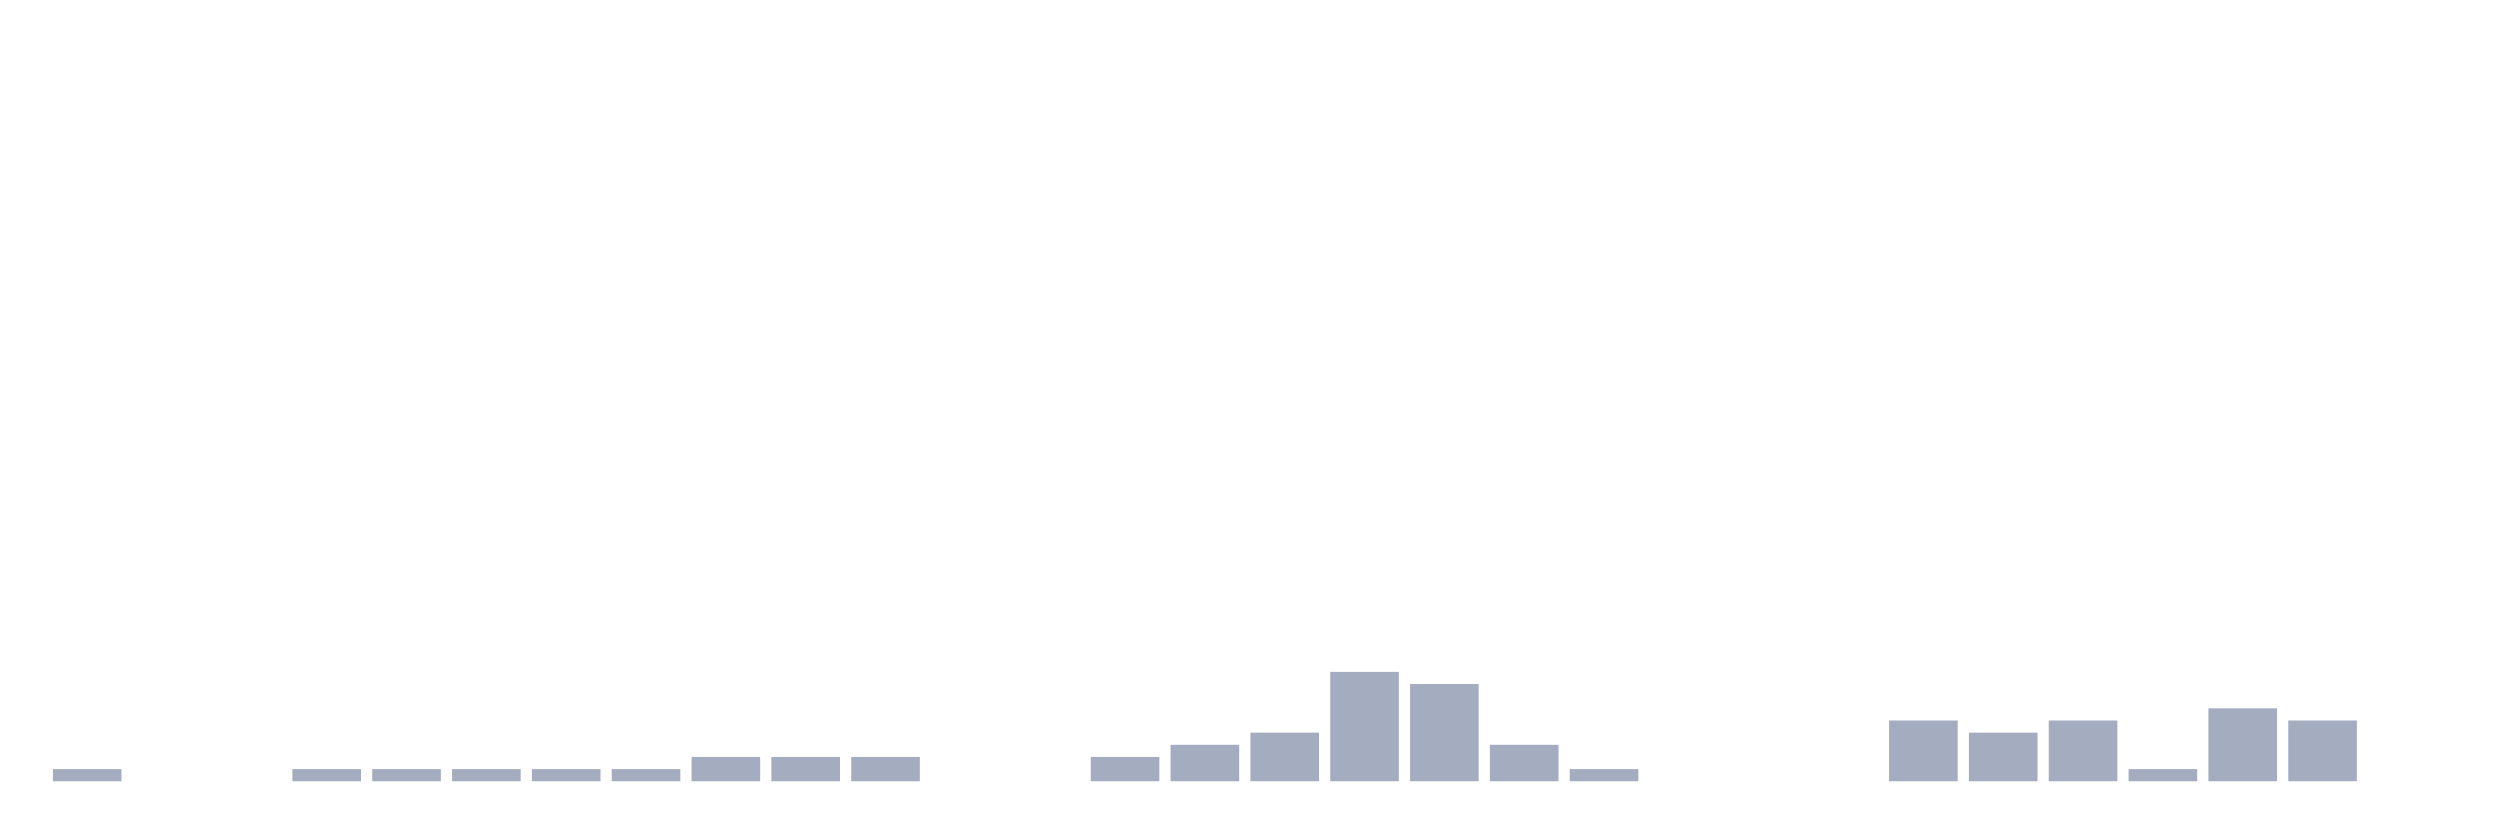
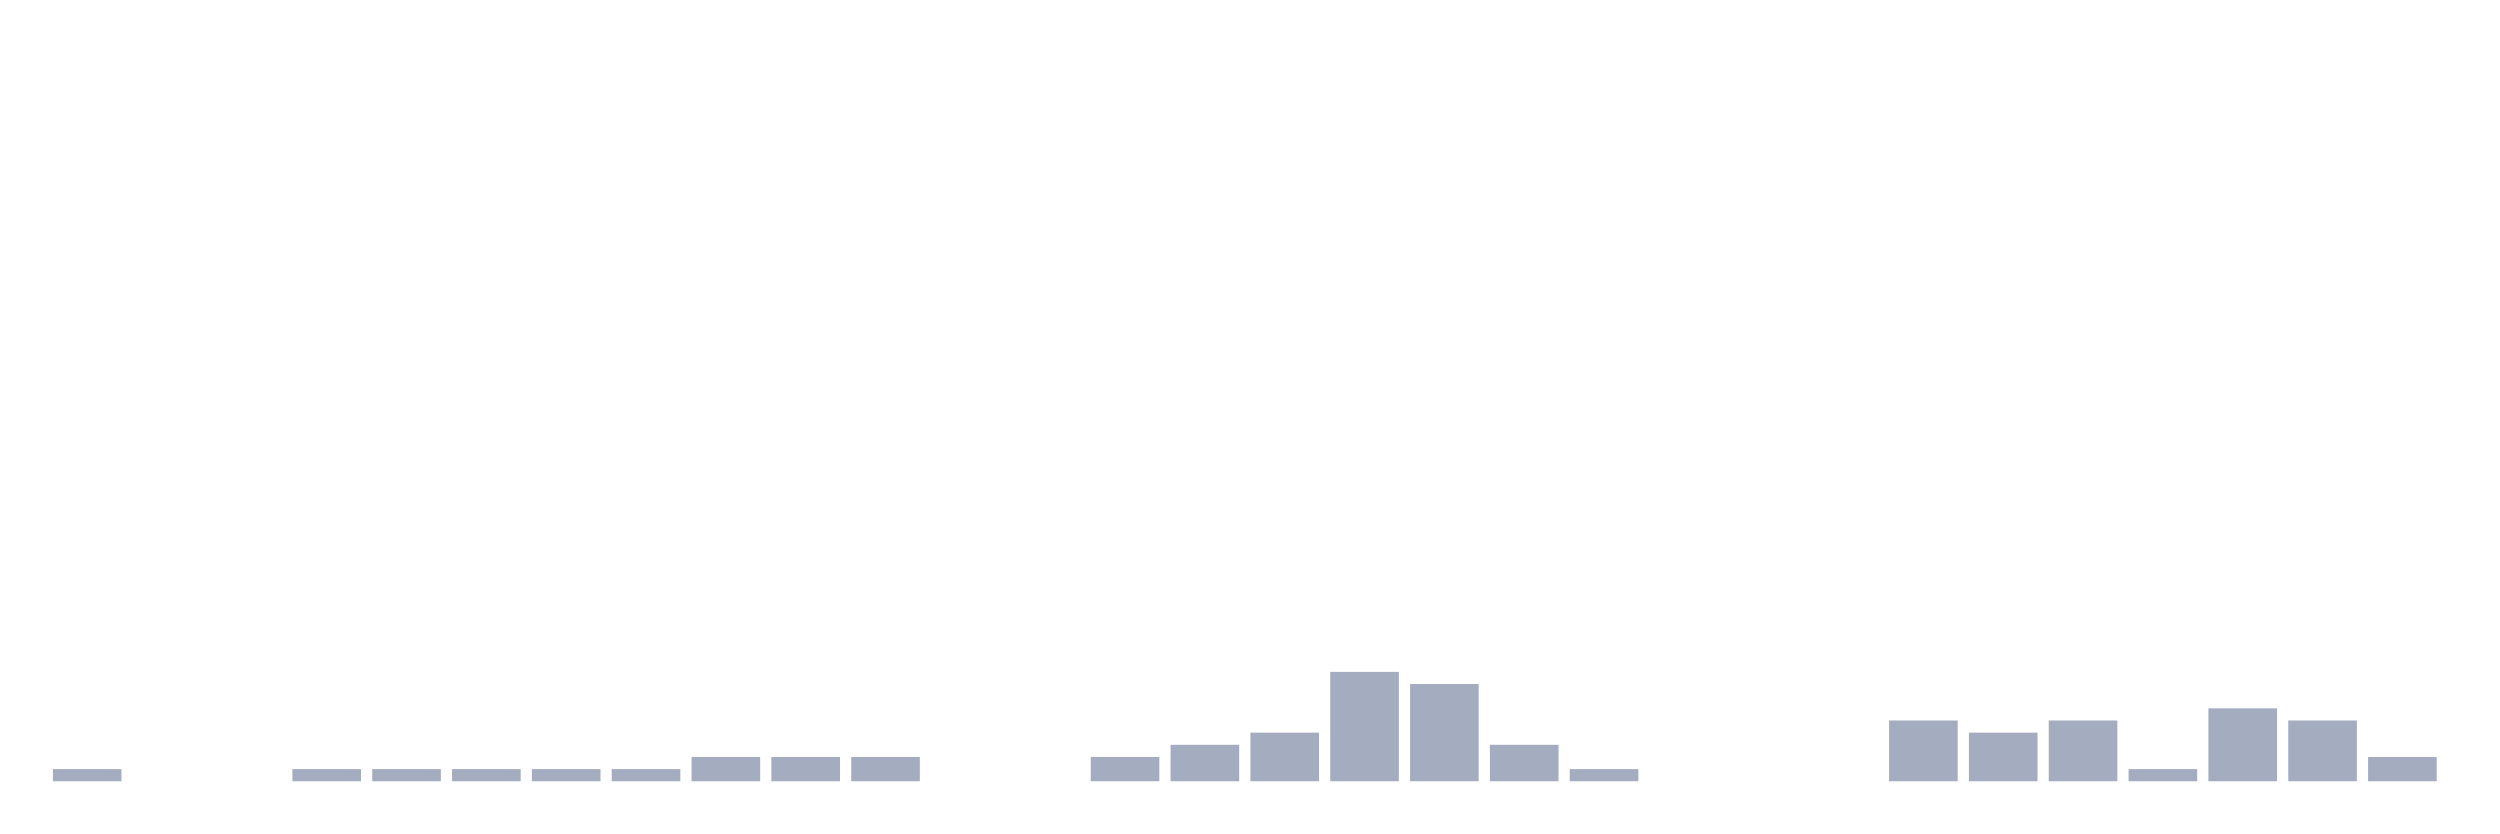
<svg xmlns="http://www.w3.org/2000/svg" viewBox="0 0 480 160">
  <g transform="translate(10,10)">
    <rect class="bar" x="0.153" width="13.175" y="137.667" height="2.333" fill="rgb(164,173,192)" />
    <rect class="bar" x="15.482" width="13.175" y="140" height="0" fill="rgb(164,173,192)" />
    <rect class="bar" x="30.81" width="13.175" y="140" height="0" fill="rgb(164,173,192)" />
    <rect class="bar" x="46.138" width="13.175" y="137.667" height="2.333" fill="rgb(164,173,192)" />
    <rect class="bar" x="61.466" width="13.175" y="137.667" height="2.333" fill="rgb(164,173,192)" />
    <rect class="bar" x="76.794" width="13.175" y="137.667" height="2.333" fill="rgb(164,173,192)" />
    <rect class="bar" x="92.123" width="13.175" y="137.667" height="2.333" fill="rgb(164,173,192)" />
    <rect class="bar" x="107.451" width="13.175" y="137.667" height="2.333" fill="rgb(164,173,192)" />
    <rect class="bar" x="122.779" width="13.175" y="135.333" height="4.667" fill="rgb(164,173,192)" />
    <rect class="bar" x="138.107" width="13.175" y="135.333" height="4.667" fill="rgb(164,173,192)" />
    <rect class="bar" x="153.436" width="13.175" y="135.333" height="4.667" fill="rgb(164,173,192)" />
    <rect class="bar" x="168.764" width="13.175" y="140" height="0" fill="rgb(164,173,192)" />
    <rect class="bar" x="184.092" width="13.175" y="140" height="0" fill="rgb(164,173,192)" />
    <rect class="bar" x="199.42" width="13.175" y="135.333" height="4.667" fill="rgb(164,173,192)" />
    <rect class="bar" x="214.748" width="13.175" y="133" height="7" fill="rgb(164,173,192)" />
    <rect class="bar" x="230.077" width="13.175" y="130.667" height="9.333" fill="rgb(164,173,192)" />
    <rect class="bar" x="245.405" width="13.175" y="119" height="21" fill="rgb(164,173,192)" />
    <rect class="bar" x="260.733" width="13.175" y="121.333" height="18.667" fill="rgb(164,173,192)" />
    <rect class="bar" x="276.061" width="13.175" y="133" height="7" fill="rgb(164,173,192)" />
    <rect class="bar" x="291.39" width="13.175" y="137.667" height="2.333" fill="rgb(164,173,192)" />
    <rect class="bar" x="306.718" width="13.175" y="140" height="0" fill="rgb(164,173,192)" />
    <rect class="bar" x="322.046" width="13.175" y="140" height="0" fill="rgb(164,173,192)" />
    <rect class="bar" x="337.374" width="13.175" y="140" height="0" fill="rgb(164,173,192)" />
    <rect class="bar" x="352.702" width="13.175" y="128.333" height="11.667" fill="rgb(164,173,192)" />
    <rect class="bar" x="368.031" width="13.175" y="130.667" height="9.333" fill="rgb(164,173,192)" />
    <rect class="bar" x="383.359" width="13.175" y="128.333" height="11.667" fill="rgb(164,173,192)" />
    <rect class="bar" x="398.687" width="13.175" y="137.667" height="2.333" fill="rgb(164,173,192)" />
    <rect class="bar" x="414.015" width="13.175" y="126" height="14" fill="rgb(164,173,192)" />
    <rect class="bar" x="429.344" width="13.175" y="128.333" height="11.667" fill="rgb(164,173,192)" />
-     <rect class="bar" x="444.672" width="13.175" y="140" height="0" fill="rgb(164,173,192)" />
+     <rect class="bar" x="444.672" width="13.175" y="135.333" height="4.667" fill="rgb(164,173,192)" />
  </g>
</svg>
